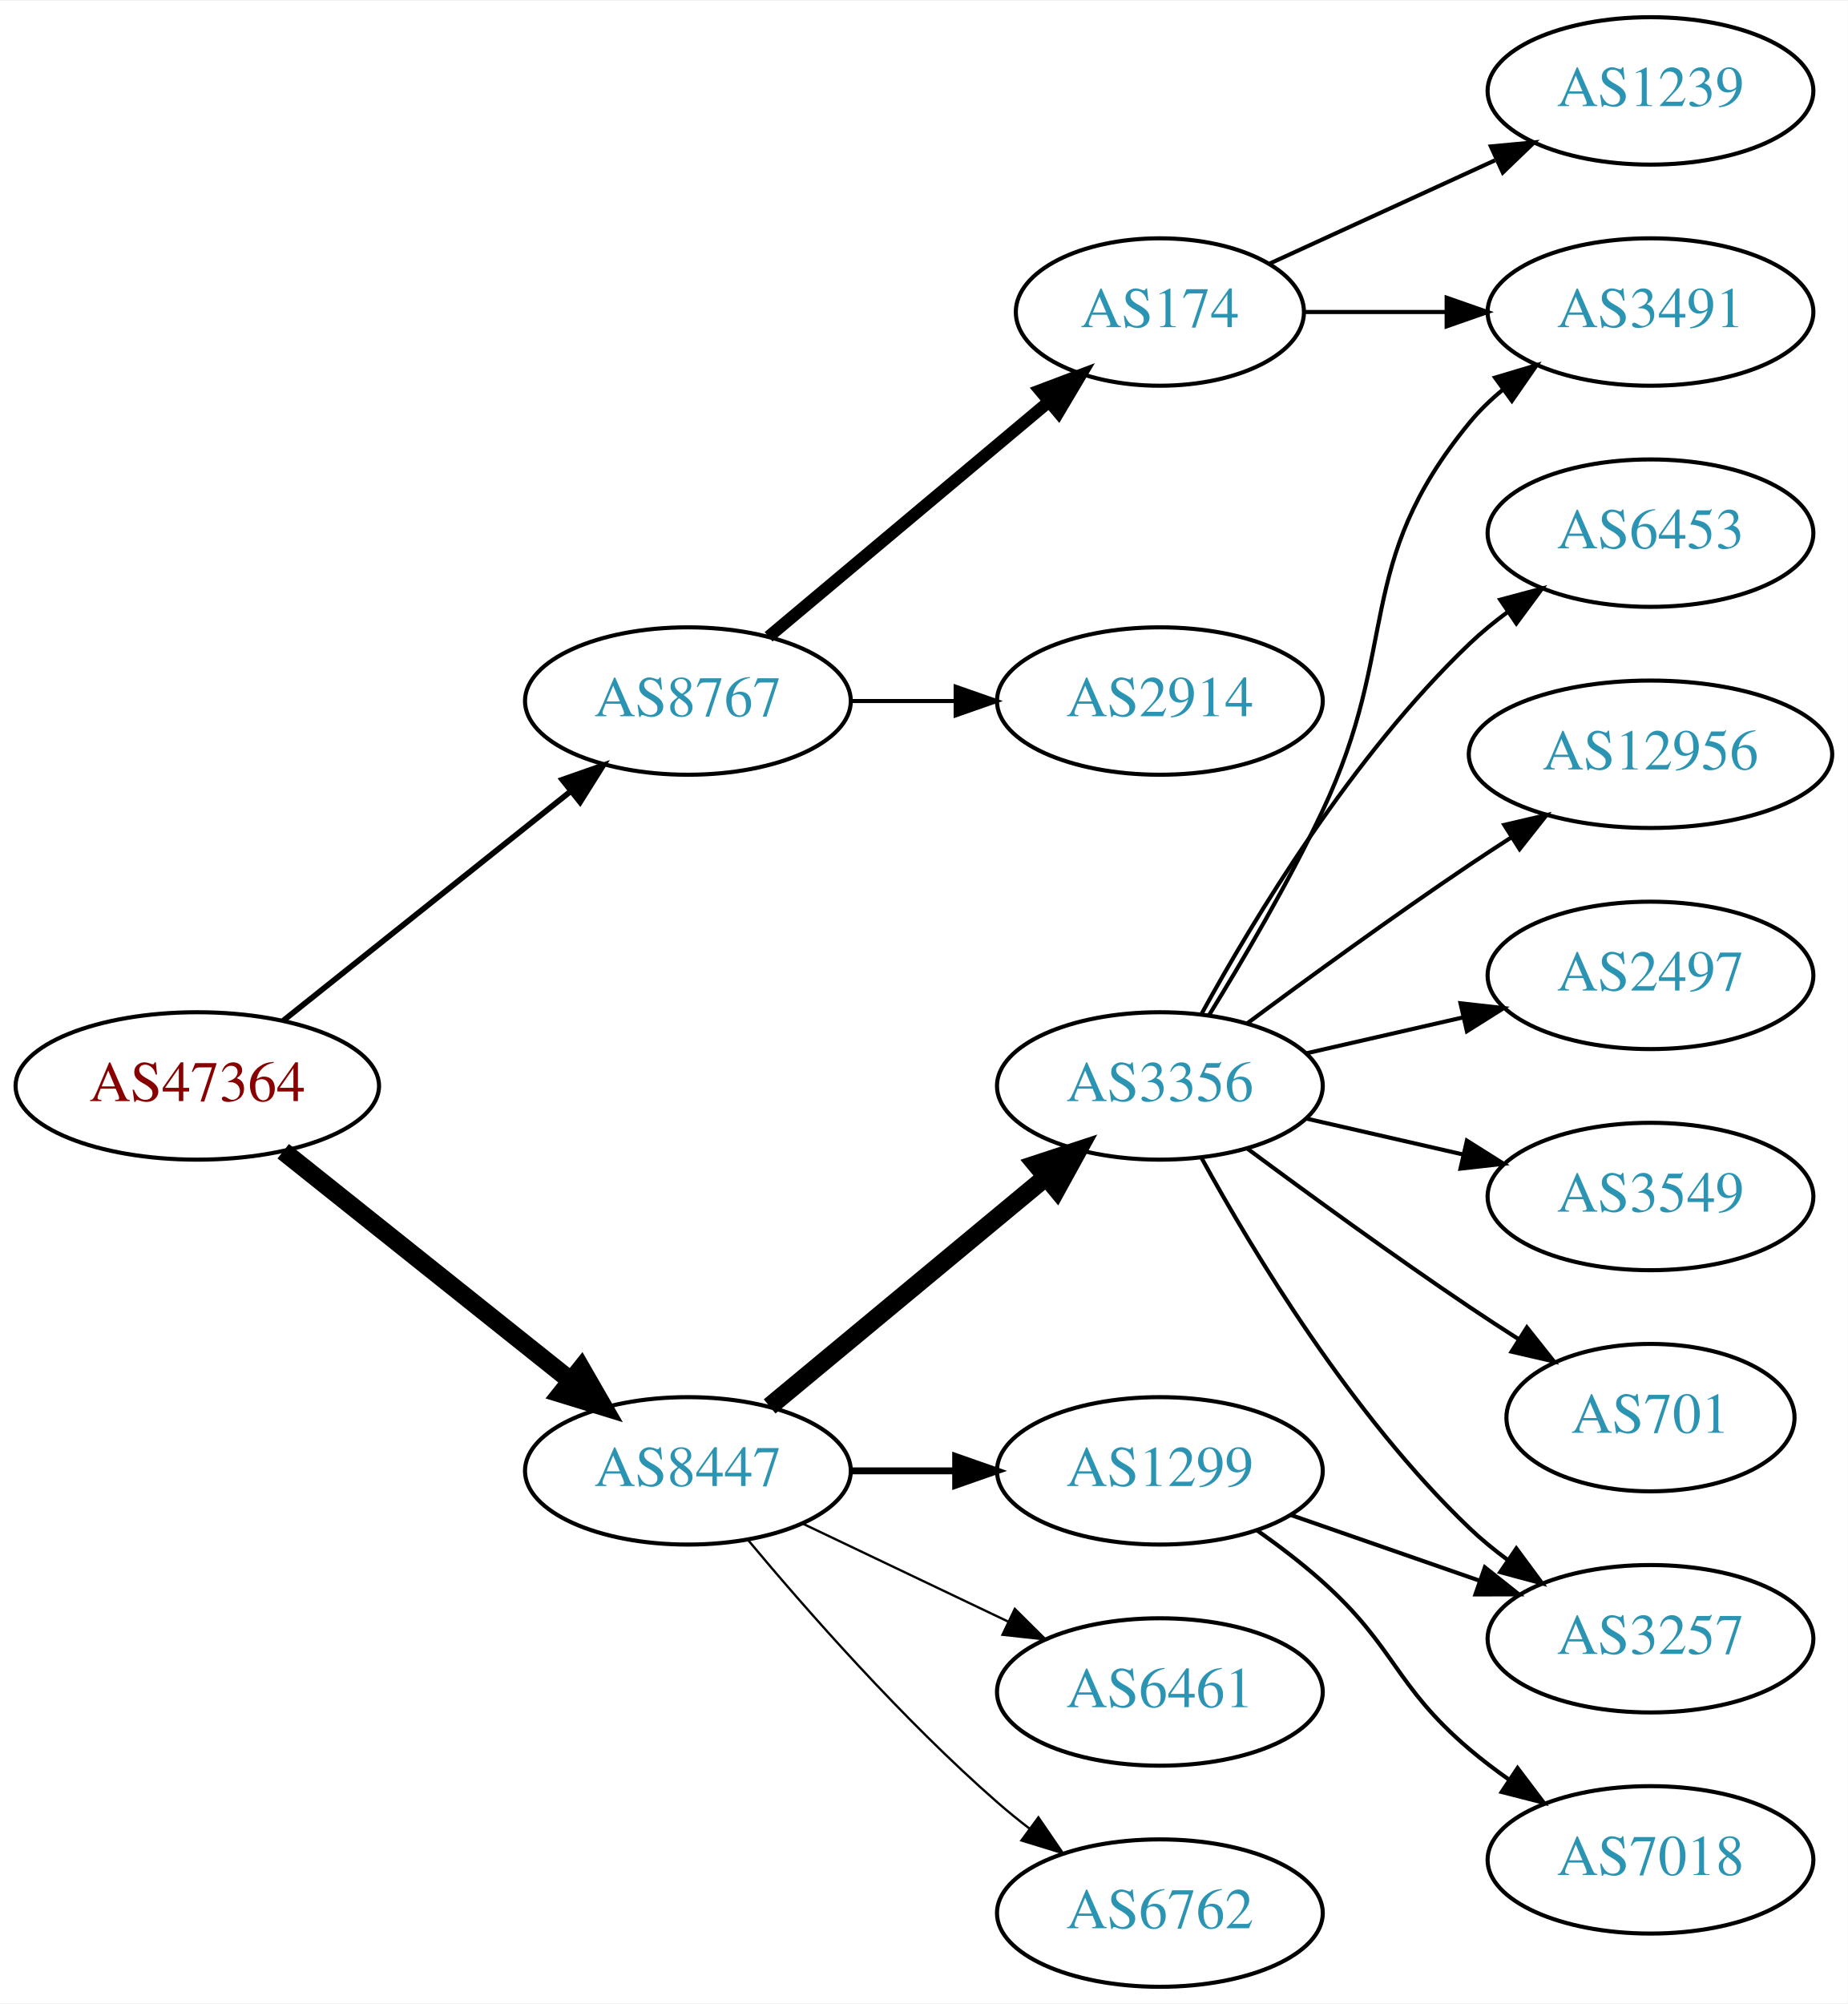
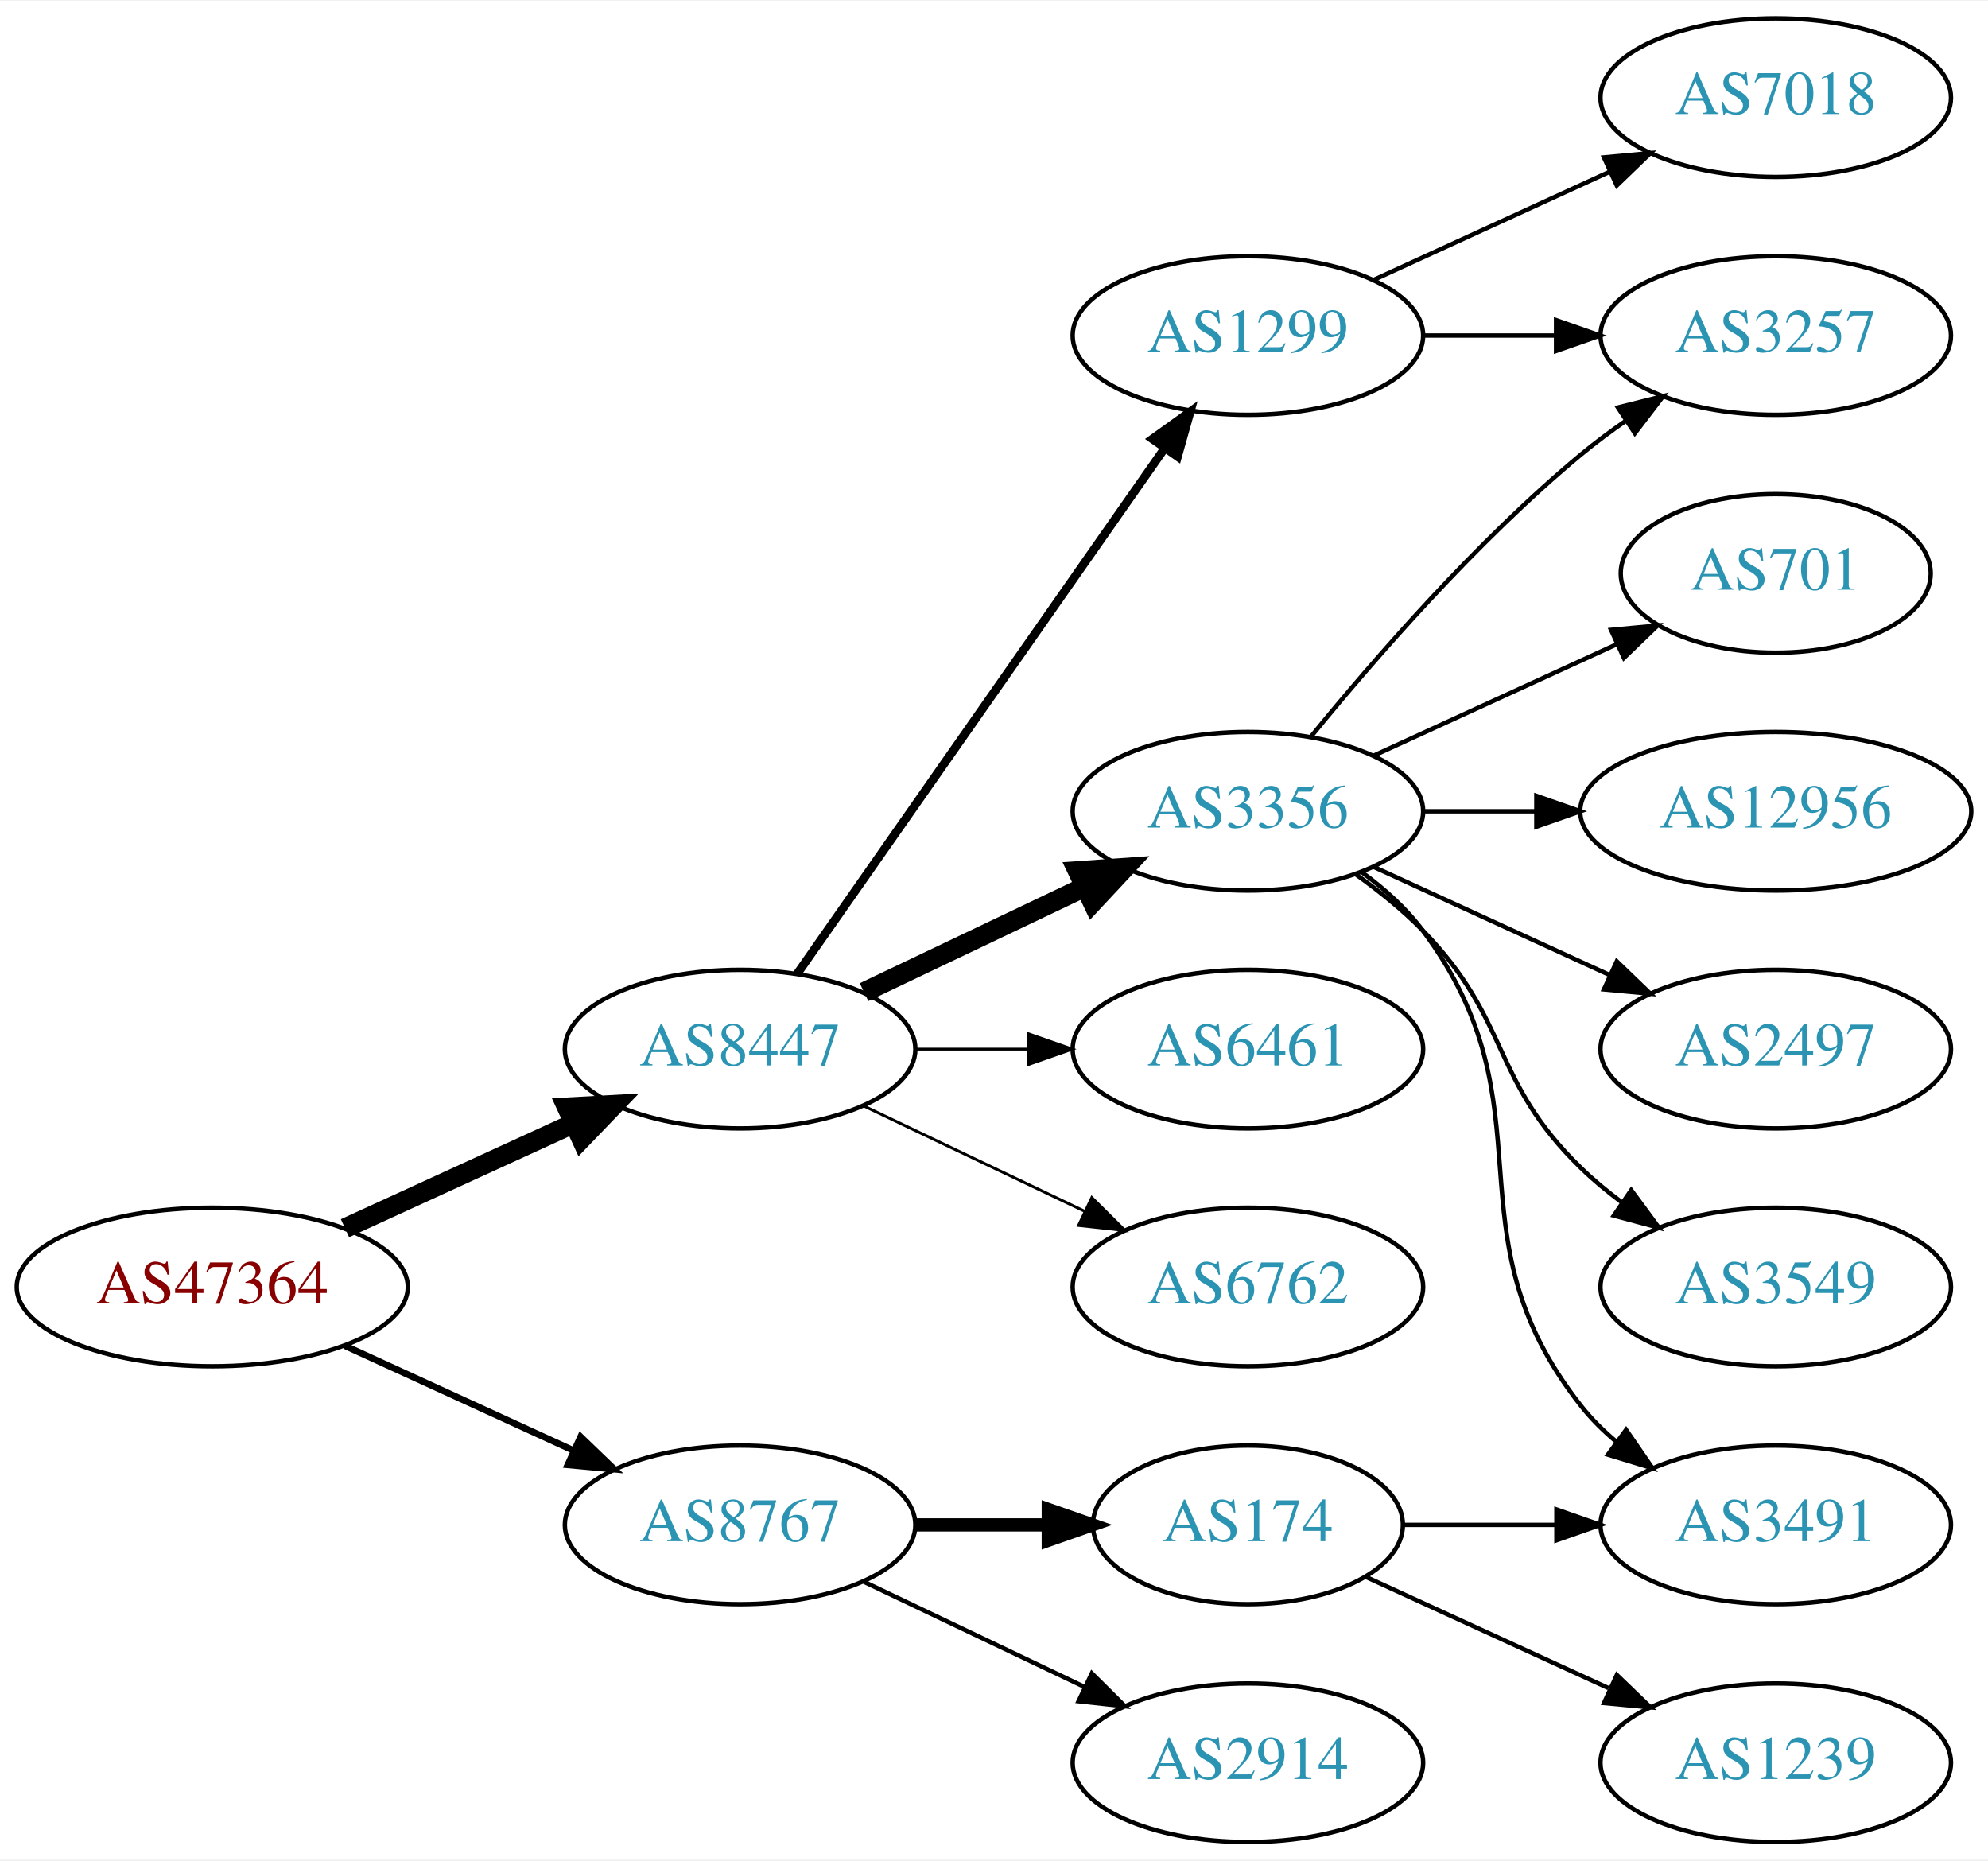
- <svg xmlns="http://www.w3.org/2000/svg" xmlns:xlink="http://www.w3.org/1999/xlink" width="451pt" height="489pt" viewBox="0.00 0.00 451.37 489.00">
-   <g id="graph0" class="graph" transform="scale(1 1) rotate(0) translate(4 485)">
-     <polygon fill="white" stroke="none" points="-4,4 -4,-485 447.37,-485 447.37,4 -4,4" />
+ <svg xmlns="http://www.w3.org/2000/svg" xmlns:xlink="http://www.w3.org/1999/xlink" width="451pt" height="422pt" viewBox="0.00 0.00 451.37 422.00">
+   <g id="graph0" class="graph" transform="scale(1 1) rotate(0) translate(4 418)">
+     <polygon fill="white" stroke="none" points="-4,4 -4,-418 447.37,-418 447.37,4 -4,4" />
    <g id="node1" class="node">
      <g id="a_node1">
        <a xlink:href="/asn/47364" xlink:title="AS47364 ~ Plansee Group Service Gmbh [AT]">
-           <ellipse fill="#ffffff" stroke="black" cx="44.196" cy="-220" rx="44.393" ry="18" />
-           <text text-anchor="middle" x="44.196" y="-216.3" font-family="Times,serif" font-size="14.00" fill="#880000">AS47364</text>
+           <ellipse fill="#ffffff" stroke="black" cx="44.196" cy="-126" rx="44.393" ry="18" />
+           <text text-anchor="middle" x="44.196" y="-122.3" font-family="Times,serif" font-size="14.00" fill="#880000">AS47364</text>
        </a>
      </g>
    </g>
    <g id="node2" class="node">
      <g id="a_node2">
        <a xlink:href="/asn/8447" xlink:title="AS8447 ~ A1 Telekom Austria AG [AT]">
-           <ellipse fill="#ffffff" stroke="black" cx="164.039" cy="-126" rx="39.794" ry="18" />
-           <text text-anchor="middle" x="164.039" y="-122.3" font-family="Times,serif" font-size="14.00" fill="#2c94b3">AS8447</text>
+           <ellipse fill="#ffffff" stroke="black" cx="164.039" cy="-180" rx="39.794" ry="18" />
+           <text text-anchor="middle" x="164.039" y="-176.3" font-family="Times,serif" font-size="14.00" fill="#2c94b3">AS8447</text>
        </a>
      </g>
    </g>
    <g id="edge1" class="edge">
-       <path fill="none" stroke="black" stroke-width="4.5" d="M65.186,-204.054C84.518,-188.634 113.969,-165.141 135.512,-147.957" />
-       <polygon fill="black" stroke="black" stroke-width="4.5" points="137.981,-151.024 143.343,-141.71 133.071,-144.868 137.981,-151.024" />
+       <path fill="none" stroke="black" stroke-width="4.5" d="M74.326,-139.348C89.937,-146.502 109.335,-155.391 126.007,-163.03" />
+       <polygon fill="black" stroke="black" stroke-width="4.5" points="124.727,-166.775 135.459,-167.362 128.008,-159.616 124.727,-166.775" />
    </g>
    <g id="node3" class="node">
      <g id="a_node3">
        <a xlink:href="/asn/8767" xlink:title="AS8767 ~ Germany [DE]">
-           <ellipse fill="#ffffff" stroke="black" cx="164.039" cy="-314" rx="39.794" ry="18" />
-           <text text-anchor="middle" x="164.039" y="-310.3" font-family="Times,serif" font-size="14.00" fill="#2c94b3">AS8767</text>
+           <ellipse fill="#ffffff" stroke="black" cx="164.039" cy="-72" rx="39.794" ry="18" />
+           <text text-anchor="middle" x="164.039" y="-68.3" font-family="Times,serif" font-size="14.00" fill="#2c94b3">AS8767</text>
        </a>
      </g>
    </g>
    <g id="edge2" class="edge">
-       <path fill="none" stroke="black" stroke-width="1.385" d="M65.186,-235.946C84.518,-251.366 113.969,-274.859 135.512,-292.043" />
-       <polygon fill="black" stroke="black" stroke-width="1.385" points="133.343,-294.79 143.343,-298.29 137.708,-289.318 133.343,-294.79" />
+       <path fill="none" stroke="black" stroke-width="1.5" d="M74.326,-112.652C89.937,-105.498 109.335,-96.609 126.007,-88.969" />
+       <polygon fill="black" stroke="black" stroke-width="1.5" points="127.826,-91.986 135.459,-84.638 124.91,-85.622 127.826,-91.986" />
    </g>
    <g id="node4" class="node">
      <g id="a_node4">
-         <a xlink:href="/asn/3356" xlink:title="AS3356 ~ Level 3 Parent, LLC [US]">
-           <ellipse fill="#ffffff" stroke="black" cx="279.332" cy="-220" rx="39.794" ry="18" />
-           <text text-anchor="middle" x="279.332" y="-216.3" font-family="Times,serif" font-size="14.00" fill="#2c94b3">AS3356</text>
+         <a xlink:href="/asn/1299" xlink:title="AS1299 ~ Telia Carrier [EU]">
+           <ellipse fill="#ffffff" stroke="black" cx="279.332" cy="-342" rx="39.794" ry="18" />
+           <text text-anchor="middle" x="279.332" y="-338.3" font-family="Times,serif" font-size="14.00" fill="#2c94b3">AS1299</text>
        </a>
      </g>
    </g>
    <g id="edge3" class="edge">
-       <path fill="none" stroke="black" stroke-width="4.5" d="M184.001,-141.733C202.464,-157.052 230.7,-180.48 251.471,-197.713" />
-       <polygon fill="black" stroke="black" stroke-width="4.5" points="249.097,-200.86 259.307,-204.215 254.125,-194.8 249.097,-200.86" />
+       <path fill="none" stroke="black" stroke-width="1.929" d="M176.949,-197.031C196.871,-225.517 237.06,-282.985 260.41,-316.374" />
+       <polygon fill="black" stroke="black" stroke-width="1.929" points="257.641,-318.521 266.24,-324.71 263.377,-314.509 257.641,-318.521" />
    </g>
    <g id="node5" class="node">
      <g id="a_node5">
-         <a xlink:href="/asn/1299" xlink:title="AS1299 ~ Telia Carrier [EU]">
-           <ellipse fill="#ffffff" stroke="black" cx="279.332" cy="-126" rx="39.794" ry="18" />
-           <text text-anchor="middle" x="279.332" y="-122.3" font-family="Times,serif" font-size="14.00" fill="#2c94b3">AS1299</text>
+         <a xlink:href="/asn/3356" xlink:title="AS3356 ~ Level 3 Parent, LLC [US]">
+           <ellipse fill="#ffffff" stroke="black" cx="279.332" cy="-234" rx="39.794" ry="18" />
+           <text text-anchor="middle" x="279.332" y="-230.3" font-family="Times,serif" font-size="14.00" fill="#2c94b3">AS3356</text>
        </a>
      </g>
    </g>
    <g id="edge4" class="edge">
-       <path fill="none" stroke="black" stroke-width="1.688" d="M203.711,-126C211.914,-126 220.678,-126 229.21,-126" />
-       <polygon fill="black" stroke="black" stroke-width="1.688" points="229.449,-129.5 239.449,-126 229.449,-122.5 229.449,-129.5" />
+       <path fill="none" stroke="black" stroke-width="4.5" d="M192.175,-192.934C207.169,-200.081 225.99,-209.052 242.213,-216.785" />
+       <polygon fill="black" stroke="black" stroke-width="4.5" points="240.695,-220.423 251.417,-221.171 244.084,-213.314 240.695,-220.423" />
    </g>
    <g id="node6" class="node">
      <g id="a_node6">
        <a xlink:href="/asn/6461" xlink:title="AS6461 ~ Zayo Bandwidth [US]">
-           <ellipse fill="#ffffff" stroke="black" cx="279.332" cy="-72" rx="39.794" ry="18" />
-           <text text-anchor="middle" x="279.332" y="-68.3" font-family="Times,serif" font-size="14.00" fill="#2c94b3">AS6461</text>
+           <ellipse fill="#ffffff" stroke="black" cx="279.332" cy="-180" rx="39.794" ry="18" />
+           <text text-anchor="middle" x="279.332" y="-176.3" font-family="Times,serif" font-size="14.00" fill="#2c94b3">AS6461</text>
        </a>
      </g>
    </g>
    <g id="edge5" class="edge">
-       <path fill="none" stroke="black" stroke-width="0.562" d="M192.175,-113.066C207.169,-105.919 225.99,-96.948 242.213,-89.215" />
-       <polygon fill="black" stroke="black" stroke-width="0.562" points="243.895,-92.291 251.417,-84.829 240.884,-85.972 243.895,-92.291" />
+       <path fill="none" stroke="black" stroke-width="0.643" d="M203.711,-180C211.914,-180 220.678,-180 229.21,-180" />
+       <polygon fill="black" stroke="black" stroke-width="0.643" points="229.449,-183.5 239.449,-180 229.449,-176.5 229.449,-183.5" />
    </g>
    <g id="node7" class="node">
      <g id="a_node7">
        <a xlink:href="/asn/6762" xlink:title="AS6762 ~ TELECOM ITALIA SPARKLE S.p.A. [IT]">
-           <ellipse fill="#ffffff" stroke="black" cx="279.332" cy="-18" rx="39.794" ry="18" />
-           <text text-anchor="middle" x="279.332" y="-14.3" font-family="Times,serif" font-size="14.00" fill="#2c94b3">AS6762</text>
+           <ellipse fill="#ffffff" stroke="black" cx="279.332" cy="-126" rx="39.794" ry="18" />
+           <text text-anchor="middle" x="279.332" y="-122.3" font-family="Times,serif" font-size="14.00" fill="#2c94b3">AS6762</text>
        </a>
      </g>
    </g>
    <g id="edge6" class="edge">
-       <path fill="none" stroke="black" stroke-width="0.562" d="M178.669,-109.183C192.951,-92.071 216.498,-65.255 239.685,-45 242.151,-42.846 244.789,-40.706 247.487,-38.628" />
-       <polygon fill="black" stroke="black" stroke-width="0.562" points="249.66,-41.375 255.641,-32.63 245.512,-35.736 249.66,-41.375" />
+       <path fill="none" stroke="black" stroke-width="0.643" d="M192.175,-167.066C207.169,-159.919 225.99,-150.948 242.213,-143.215" />
+       <polygon fill="black" stroke="black" stroke-width="0.643" points="243.895,-146.291 251.417,-138.829 240.884,-139.972 243.895,-146.291" />
+     </g>
+     <g id="node15" class="node">
+       <g id="a_node15">
+         <a xlink:href="/asn/174" xlink:title="AS174 ~ Cogent Communications [US]">
+           <ellipse fill="#ffffff" stroke="black" cx="279.332" cy="-72" rx="35.194" ry="18" />
+           <text text-anchor="middle" x="279.332" y="-68.3" font-family="Times,serif" font-size="14.00" fill="#2c94b3">AS174</text>
+         </a>
+       </g>
+     </g>
+     <g id="edge15" class="edge">
+       <path fill="none" stroke="black" stroke-width="3" d="M203.711,-72C213.416,-72 223.907,-72 233.87,-72" />
+       <polygon fill="black" stroke="black" stroke-width="3" points="234.006,-75.5 244.006,-72 234.006,-68.5 234.006,-75.5" />
    </g>
    <g id="node16" class="node">
      <g id="a_node16">
-         <a xlink:href="/asn/174" xlink:title="AS174 ~ Cogent Communications [US]">
-           <ellipse fill="#ffffff" stroke="black" cx="279.332" cy="-409" rx="35.194" ry="18" />
-           <text text-anchor="middle" x="279.332" y="-405.3" font-family="Times,serif" font-size="14.00" fill="#2c94b3">AS174</text>
+         <a xlink:href="/asn/2914" xlink:title="AS2914 ~ NTT America, Inc. [US]">
+           <ellipse fill="#ffffff" stroke="black" cx="279.332" cy="-18" rx="39.794" ry="18" />
+           <text text-anchor="middle" x="279.332" y="-14.3" font-family="Times,serif" font-size="14.00" fill="#2c94b3">AS2914</text>
        </a>
      </g>
    </g>
    <g id="edge16" class="edge">
-       <path fill="none" stroke="black" stroke-width="3" d="M183.747,-329.687C202.389,-345.32 231.177,-369.46 252.098,-387.003" />
-       <polygon fill="black" stroke="black" stroke-width="3" points="250.06,-389.861 259.972,-393.605 254.558,-384.497 250.06,-389.861" />
-     </g>
-     <g id="node17" class="node">
-       <g id="a_node17">
-         <a xlink:href="/asn/2914" xlink:title="AS2914 ~ NTT America, Inc. [US]">
-           <ellipse fill="#ffffff" stroke="black" cx="279.332" cy="-314" rx="39.794" ry="18" />
-           <text text-anchor="middle" x="279.332" y="-310.3" font-family="Times,serif" font-size="14.00" fill="#2c94b3">AS2914</text>
-         </a>
-       </g>
-     </g>
-     <g id="edge17" class="edge">
-       <path fill="none" stroke="black" d="M203.711,-314C211.914,-314 220.678,-314 229.21,-314" />
-       <polygon fill="black" stroke="black" points="229.449,-317.5 239.449,-314 229.449,-310.5 229.449,-317.5" />
+       <path fill="none" stroke="black" d="M192.175,-59.066C207.169,-51.919 225.99,-42.948 242.213,-35.215" />
+       <polygon fill="black" stroke="black" points="243.895,-38.291 251.417,-30.829 240.884,-31.972 243.895,-38.291" />
+     </g>
+     <g id="node13" class="node">
+       <g id="a_node13">
+         <a xlink:href="/asn/3257" xlink:title="AS3257 ~ GTT [DE]">
+           <ellipse fill="#ffffff" stroke="black" cx="399.174" cy="-342" rx="39.794" ry="18" />
+           <text text-anchor="middle" x="399.174" y="-338.3" font-family="Times,serif" font-size="14.00" fill="#2c94b3">AS3257</text>
+         </a>
+       </g>
+     </g>
+     <g id="edge14" class="edge">
+       <path fill="none" stroke="black" d="M319.244,-342C328.798,-342 339.147,-342 349.11,-342" />
+       <polygon fill="black" stroke="black" points="349.302,-345.5 359.302,-342 349.302,-338.5 349.302,-345.5" />
+     </g>
+     <g id="node14" class="node">
+       <g id="a_node14">
+         <a xlink:href="/asn/7018" xlink:title="AS7018 ~ AT&amp;T Services, Inc. [US]">
+           <ellipse fill="#ffffff" stroke="black" cx="399.174" cy="-396" rx="39.794" ry="18" />
+           <text text-anchor="middle" x="399.174" y="-392.3" font-family="Times,serif" font-size="14.00" fill="#2c94b3">AS7018</text>
+         </a>
+       </g>
+     </g>
+     <g id="edge13" class="edge">
+       <path fill="none" stroke="black" d="M307.96,-354.661C323.917,-361.973 344.188,-371.261 361.471,-379.181" />
+       <polygon fill="black" stroke="black" points="360.169,-382.435 370.718,-383.419 363.085,-376.071 360.169,-382.435" />
    </g>
    <g id="node8" class="node">
      <g id="a_node8">
-         <a xlink:href="/asn/6453" xlink:title="AS6453 ~ TATA COMMUNICATIONS (AMERICA) INC [US]">
-           <ellipse fill="#ffffff" stroke="black" cx="399.174" cy="-355" rx="39.794" ry="18" />
-           <text text-anchor="middle" x="399.174" y="-351.3" font-family="Times,serif" font-size="14.00" fill="#2c94b3">AS6453</text>
+         <a xlink:href="/asn/701" xlink:title="AS701 ~ UUNET [US]">
+           <ellipse fill="#ffffff" stroke="black" cx="399.174" cy="-288" rx="35.194" ry="18" />
+           <text text-anchor="middle" x="399.174" y="-284.3" font-family="Times,serif" font-size="14.00" fill="#2c94b3">AS701</text>
        </a>
      </g>
    </g>
    <g id="edge7" class="edge">
-       <path fill="none" stroke="black" d="M289.573,-237.713C302.118,-260.561 326.295,-300.611 354.978,-328 357.846,-330.739 361.035,-333.347 364.344,-335.785" />
-       <polygon fill="black" stroke="black" points="362.468,-338.742 372.704,-341.477 366.407,-332.956 362.468,-338.742" />
+       <path fill="none" stroke="black" d="M307.96,-246.661C324.377,-254.183 345.358,-263.798 362.955,-271.861" />
+       <polygon fill="black" stroke="black" points="361.783,-275.174 372.332,-276.158 364.7,-268.811 361.783,-275.174" />
    </g>
    <g id="node9" class="node">
      <g id="a_node9">
-         <a xlink:href="/asn/3491" xlink:title="AS3491 ~ PCCW Global, Inc. [US]">
-           <ellipse fill="#ffffff" stroke="black" cx="399.174" cy="-409" rx="39.794" ry="18" />
-           <text text-anchor="middle" x="399.174" y="-405.3" font-family="Times,serif" font-size="14.00" fill="#2c94b3">AS3491</text>
+         <a xlink:href="/asn/12956" xlink:title="AS12956 ~ TELXIUS [ES]">
+           <ellipse fill="#ffffff" stroke="black" cx="399.174" cy="-234" rx="44.393" ry="18" />
+           <text text-anchor="middle" x="399.174" y="-230.3" font-family="Times,serif" font-size="14.00" fill="#2c94b3">AS12956</text>
        </a>
      </g>
    </g>
    <g id="edge8" class="edge">
-       <path fill="none" stroke="black" d="M291.294,-237.218C299.502,-250.512 310.694,-269.527 318.978,-287 338.321,-327.799 326.335,-347.096 354.978,-382 357.362,-384.906 360.146,-387.59 363.13,-390.048" />
-       <polygon fill="black" stroke="black" points="361.211,-392.98 371.361,-396.017 365.32,-387.313 361.211,-392.98" />
+       <path fill="none" stroke="black" d="M319.244,-234C327.347,-234 336.022,-234 344.548,-234" />
+       <polygon fill="black" stroke="black" points="344.826,-237.5 354.826,-234 344.826,-230.5 344.826,-237.5" />
    </g>
    <g id="node10" class="node">
      <g id="a_node10">
-         <a xlink:href="/asn/12956" xlink:title="AS12956 ~ TELXIUS [ES]">
-           <ellipse fill="#ffffff" stroke="black" cx="399.174" cy="-301" rx="44.393" ry="18" />
-           <text text-anchor="middle" x="399.174" y="-297.3" font-family="Times,serif" font-size="14.00" fill="#2c94b3">AS12956</text>
+         <a xlink:href="/asn/3491" xlink:title="AS3491 ~ PCCW Global, Inc. [US]">
+           <ellipse fill="#ffffff" stroke="black" cx="399.174" cy="-72" rx="39.794" ry="18" />
+           <text text-anchor="middle" x="399.174" y="-68.3" font-family="Times,serif" font-size="14.00" fill="#2c94b3">AS3491</text>
        </a>
      </g>
    </g>
    <g id="edge9" class="edge">
-       <path fill="none" stroke="black" d="M300.662,-235.277C315.524,-246.304 336.269,-261.407 354.978,-274 358.268,-276.215 361.731,-278.482 365.205,-280.715" />
-       <polygon fill="black" stroke="black" points="363.453,-283.748 373.772,-286.148 367.202,-277.837 363.453,-283.748" />
+       <path fill="none" stroke="black" d="M305.262,-220.118C310.338,-216.389 315.256,-211.984 318.978,-207 349.249,-166.458 323.679,-138.754 354.978,-99 357.303,-96.047 360.047,-93.33 363.006,-90.853" />
+       <polygon fill="black" stroke="black" points="365.199,-93.585 371.203,-84.855 361.065,-87.936 365.199,-93.585" />
    </g>
    <g id="node11" class="node">
      <g id="a_node11">
        <a xlink:href="/asn/2497" xlink:title="AS2497 ~ Internet Initiative Japan Inc. [JP]">
-           <ellipse fill="#ffffff" stroke="black" cx="399.174" cy="-247" rx="39.794" ry="18" />
-           <text text-anchor="middle" x="399.174" y="-243.3" font-family="Times,serif" font-size="14.00" fill="#2c94b3">AS2497</text>
+           <ellipse fill="#ffffff" stroke="black" cx="399.174" cy="-180" rx="39.794" ry="18" />
+           <text text-anchor="middle" x="399.174" y="-176.3" font-family="Times,serif" font-size="14.00" fill="#2c94b3">AS2497</text>
        </a>
      </g>
    </g>
    <g id="edge10" class="edge">
-       <path fill="none" stroke="black" d="M315.051,-227.955C327.051,-230.704 340.672,-233.825 353.364,-236.733" />
-       <polygon fill="black" stroke="black" points="352.767,-240.187 363.296,-239.009 354.33,-233.364 352.767,-240.187" />
+       <path fill="none" stroke="black" d="M307.96,-221.339C323.917,-214.027 344.188,-204.739 361.471,-196.819" />
+       <polygon fill="black" stroke="black" points="363.085,-199.929 370.718,-192.581 360.169,-193.565 363.085,-199.929" />
    </g>
    <g id="node12" class="node">
      <g id="a_node12">
-         <a xlink:href="/asn/3257" xlink:title="AS3257 ~ GTT [DE]">
-           <ellipse fill="#ffffff" stroke="black" cx="399.174" cy="-85" rx="39.794" ry="18" />
-           <text text-anchor="middle" x="399.174" y="-81.3" font-family="Times,serif" font-size="14.00" fill="#2c94b3">AS3257</text>
+         <a xlink:href="/asn/3549" xlink:title="AS3549 ~ Level 3 Parent, LLC [US]">
+           <ellipse fill="#ffffff" stroke="black" cx="399.174" cy="-126" rx="39.794" ry="18" />
+           <text text-anchor="middle" x="399.174" y="-122.3" font-family="Times,serif" font-size="14.00" fill="#2c94b3">AS3549</text>
        </a>
      </g>
    </g>
    <g id="edge11" class="edge">
-       <path fill="none" stroke="black" d="M289.573,-202.287C302.118,-179.439 326.295,-139.389 354.978,-112 357.846,-109.261 361.035,-106.653 364.344,-104.215" />
-       <polygon fill="black" stroke="black" points="366.407,-107.044 372.704,-98.523 362.468,-101.258 366.407,-107.044" />
-     </g>
-     <g id="node13" class="node">
-       <g id="a_node13">
-         <a xlink:href="/asn/3549" xlink:title="AS3549 ~ Level 3 Parent, LLC [US]">
-           <ellipse fill="#ffffff" stroke="black" cx="399.174" cy="-193" rx="39.794" ry="18" />
-           <text text-anchor="middle" x="399.174" y="-189.3" font-family="Times,serif" font-size="14.00" fill="#2c94b3">AS3549</text>
-         </a>
-       </g>
+       <path fill="none" stroke="black" d="M303.926,-219.611C309.182,-215.852 314.513,-211.563 318.978,-207 339.151,-186.383 334.285,-173.094 354.978,-153 357.823,-150.237 360.997,-147.614 364.297,-145.166" />
+       <polygon fill="black" stroke="black" points="366.363,-147.994 372.645,-139.462 362.414,-142.214 366.363,-147.994" />
    </g>
    <g id="edge12" class="edge">
-       <path fill="none" stroke="black" d="M315.051,-212.045C327.051,-209.296 340.672,-206.175 353.364,-203.267" />
-       <polygon fill="black" stroke="black" points="354.33,-206.636 363.296,-200.991 352.767,-199.813 354.33,-206.636" />
-     </g>
-     <g id="node14" class="node">
-       <g id="a_node14">
-         <a xlink:href="/asn/701" xlink:title="AS701 ~ UUNET [US]">
-           <ellipse fill="#ffffff" stroke="black" cx="399.174" cy="-139" rx="35.194" ry="18" />
-           <text text-anchor="middle" x="399.174" y="-135.3" font-family="Times,serif" font-size="14.00" fill="#2c94b3">AS701</text>
-         </a>
-       </g>
-     </g>
-     <g id="edge13" class="edge">
-       <path fill="none" stroke="black" d="M300.662,-204.723C315.524,-193.696 336.269,-178.593 354.978,-166 358.795,-163.431 362.845,-160.79 366.876,-158.214" />
-       <polygon fill="black" stroke="black" points="368.98,-161.025 375.57,-152.729 365.245,-155.105 368.98,-161.025" />
-     </g>
-     <g id="edge15" class="edge">
-       <path fill="none" stroke="black" d="M311.293,-115.228C325.39,-110.323 342.266,-104.452 357.38,-99.193" />
-       <polygon fill="black" stroke="black" points="358.715,-102.434 367.01,-95.843 356.415,-95.823 358.715,-102.434" />
-     </g>
-     <g id="node15" class="node">
-       <g id="a_node15">
-         <a xlink:href="/asn/7018" xlink:title="AS7018 ~ AT&amp;T Services, Inc. [US]">
-           <ellipse fill="#ffffff" stroke="black" cx="399.174" cy="-31" rx="39.794" ry="18" />
-           <text text-anchor="middle" x="399.174" y="-27.3" font-family="Times,serif" font-size="14.00" fill="#2c94b3">AS7018</text>
-         </a>
-       </g>
-     </g>
-     <g id="edge14" class="edge">
-       <path fill="none" stroke="black" d="M303.096,-111.454C308.495,-107.641 314.099,-103.367 318.978,-99 337.048,-82.828 336.5,-73.704 354.978,-58 358,-55.432 361.289,-52.935 364.658,-50.563" />
-       <polygon fill="black" stroke="black" points="366.703,-53.406 373.093,-44.955 362.828,-47.577 366.703,-53.406" />
+       <path fill="none" stroke="black" d="M293.751,-251.065C307.865,-268.375 331.28,-295.345 354.978,-315 358.194,-317.668 361.695,-320.27 365.265,-322.741" />
+       <polygon fill="black" stroke="black" points="363.343,-325.666 373.622,-328.236 367.189,-319.817 363.343,-325.666" />
+     </g>
+     <g id="edge17" class="edge">
+       <path fill="none" stroke="black" d="M314.733,-72C325.557,-72 337.725,-72 349.352,-72" />
+       <polygon fill="black" stroke="black" points="349.383,-75.5 359.383,-72 349.383,-68.5 349.383,-75.5" />
+     </g>
+     <g id="node17" class="node">
+       <g id="a_node17">
+         <a xlink:href="/asn/1239" xlink:title="AS1239 ~ Sprint [US]">
+           <ellipse fill="#ffffff" stroke="black" cx="399.174" cy="-18" rx="39.794" ry="18" />
+           <text text-anchor="middle" x="399.174" y="-14.3" font-family="Times,serif" font-size="14.00" fill="#2c94b3">AS1239</text>
+         </a>
+       </g>
    </g>
    <g id="edge18" class="edge">
-       <path fill="none" stroke="black" d="M314.733,-409C325.557,-409 337.725,-409 349.352,-409" />
-       <polygon fill="black" stroke="black" points="349.383,-412.5 359.383,-409 349.383,-405.5 349.383,-412.5" />
-     </g>
-     <g id="node18" class="node">
-       <g id="a_node18">
-         <a xlink:href="/asn/1239" xlink:title="AS1239 ~ Sprint [US]">
-           <ellipse fill="#ffffff" stroke="black" cx="399.174" cy="-463" rx="39.794" ry="18" />
-           <text text-anchor="middle" x="399.174" y="-459.3" font-family="Times,serif" font-size="14.00" fill="#2c94b3">AS1239</text>
-         </a>
-       </g>
-     </g>
-     <g id="edge19" class="edge">
-       <path fill="none" stroke="black" d="M306.193,-420.851C322.313,-428.238 343.316,-437.862 361.181,-446.048" />
-       <polygon fill="black" stroke="black" points="360.183,-449.441 370.732,-450.425 363.099,-443.077 360.183,-449.441" />
+       <path fill="none" stroke="black" d="M306.193,-60.15C322.313,-52.762 343.316,-43.138 361.181,-34.952" />
+       <polygon fill="black" stroke="black" points="363.099,-37.923 370.732,-30.575 360.183,-31.559 363.099,-37.923" />
    </g>
  </g>
</svg>
